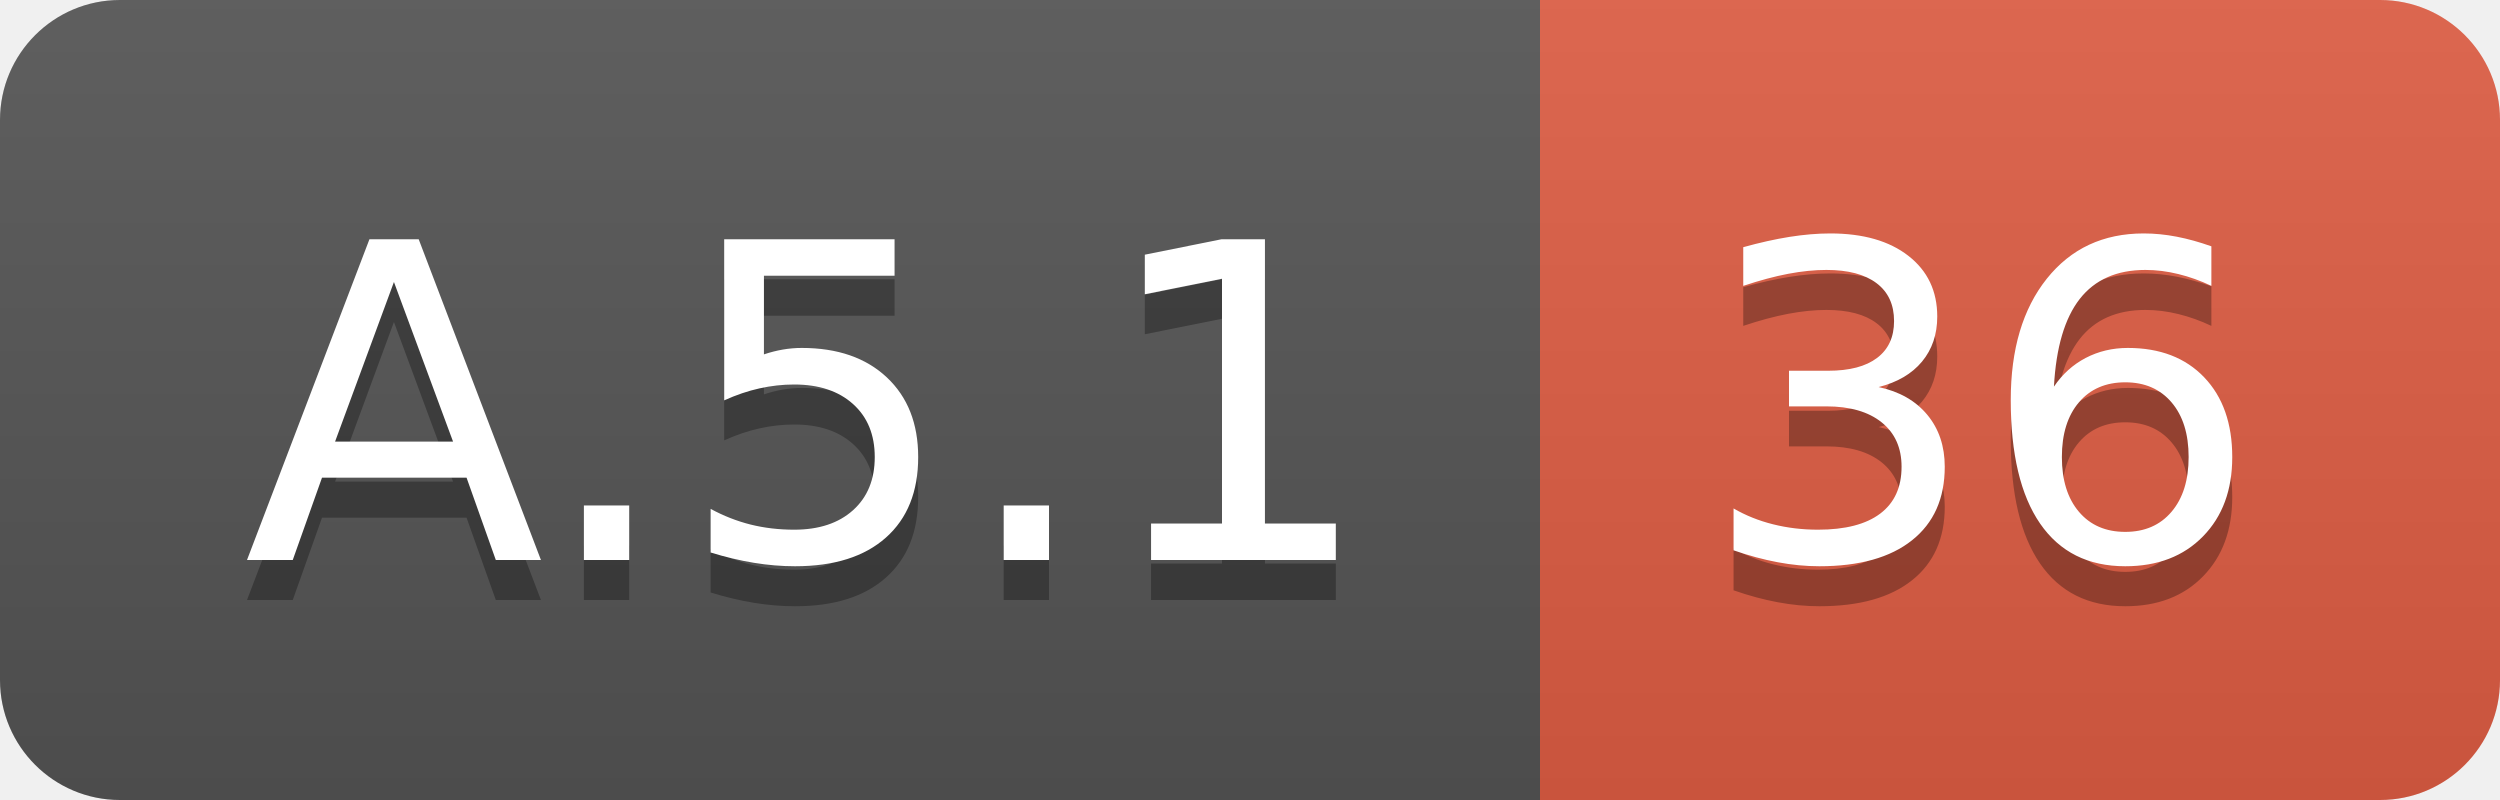
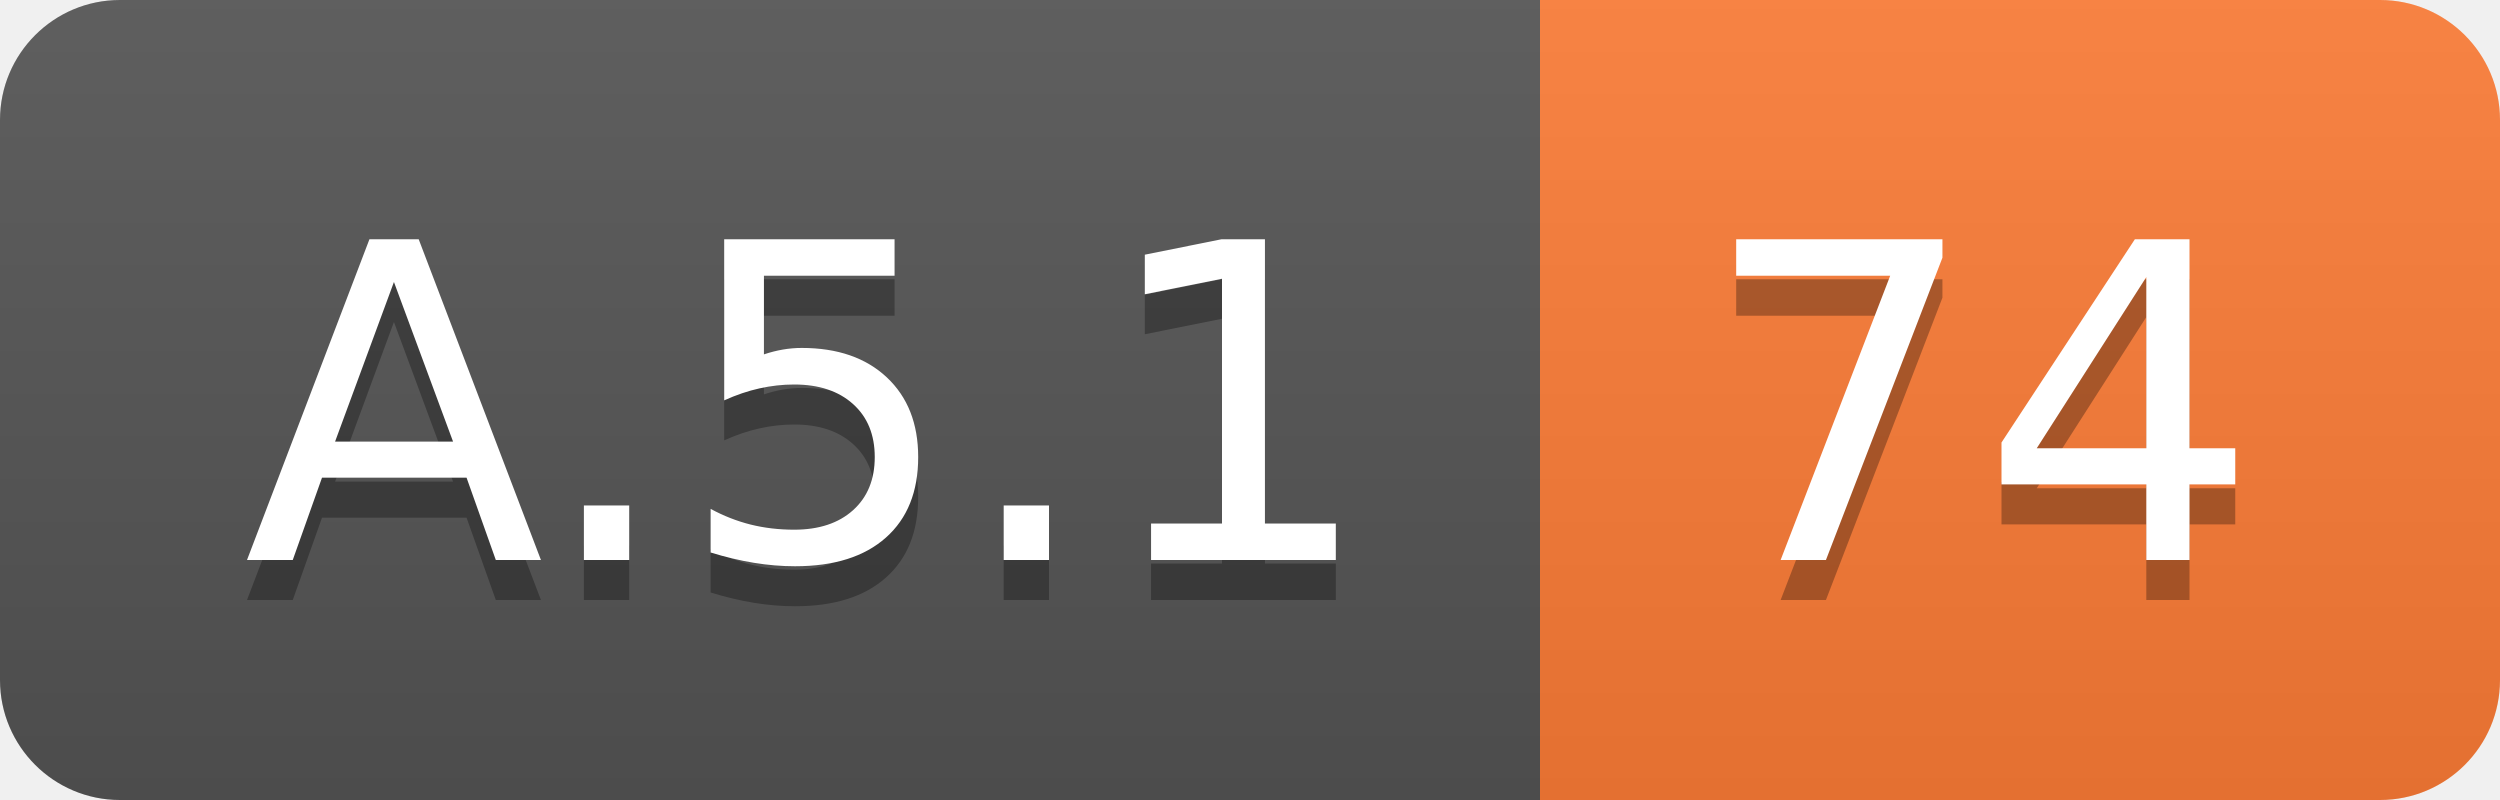
<svg xmlns="http://www.w3.org/2000/svg" width="62.5" height="20">
  <linearGradient id="smooth" x2="0" y2="100%">
    <stop offset="0" stop-color="#bbb" stop-opacity=".1" />
    <stop offset="1" stop-opacity=".1" />
  </linearGradient>
  <clipPath id="round">
    <rect width="62.5" height="20" rx="3" fill="#fff" />
  </clipPath>
  <g clip-path="url(#round)">
    <rect width="38.5" height="20" fill="#555" />
-     <rect x="38.5" width="24.0" height="20" fill="#e05d44" />
+     <rect x="38.5" width="24.0" height="20" fill="#fe7d37" />
    <rect width="62.5" height="20" fill="url(#smooth)" />
  </g>
  <g fill="#fff" text-anchor="middle" font-family="DejaVu Sans,Verdana,Geneva,sans-serif" font-size="110">
    <text x="202.5" y="150" fill="#010101" fill-opacity=".3" transform="scale(0.1)" textLength="285.0" lengthAdjust="spacing">A.5.1</text>
    <text x="202.5" y="140" transform="scale(0.1)" textLength="285.0" lengthAdjust="spacing">A.5.1</text>
-     <text x="495.0" y="150" fill="#010101" fill-opacity=".3" transform="scale(0.1)" textLength="140.0" lengthAdjust="spacing">36</text>
-     <text x="495.0" y="140" transform="scale(0.1)" textLength="140.0" lengthAdjust="spacing">36</text>
+     <text x="495.0" y="150" fill="#010101" fill-opacity=".3" transform="scale(0.1)" textLength="140.0" lengthAdjust="spacing">74</text>
+     <text x="495.0" y="140" transform="scale(0.1)" textLength="140.0" lengthAdjust="spacing">74</text>
  </g>
</svg>
